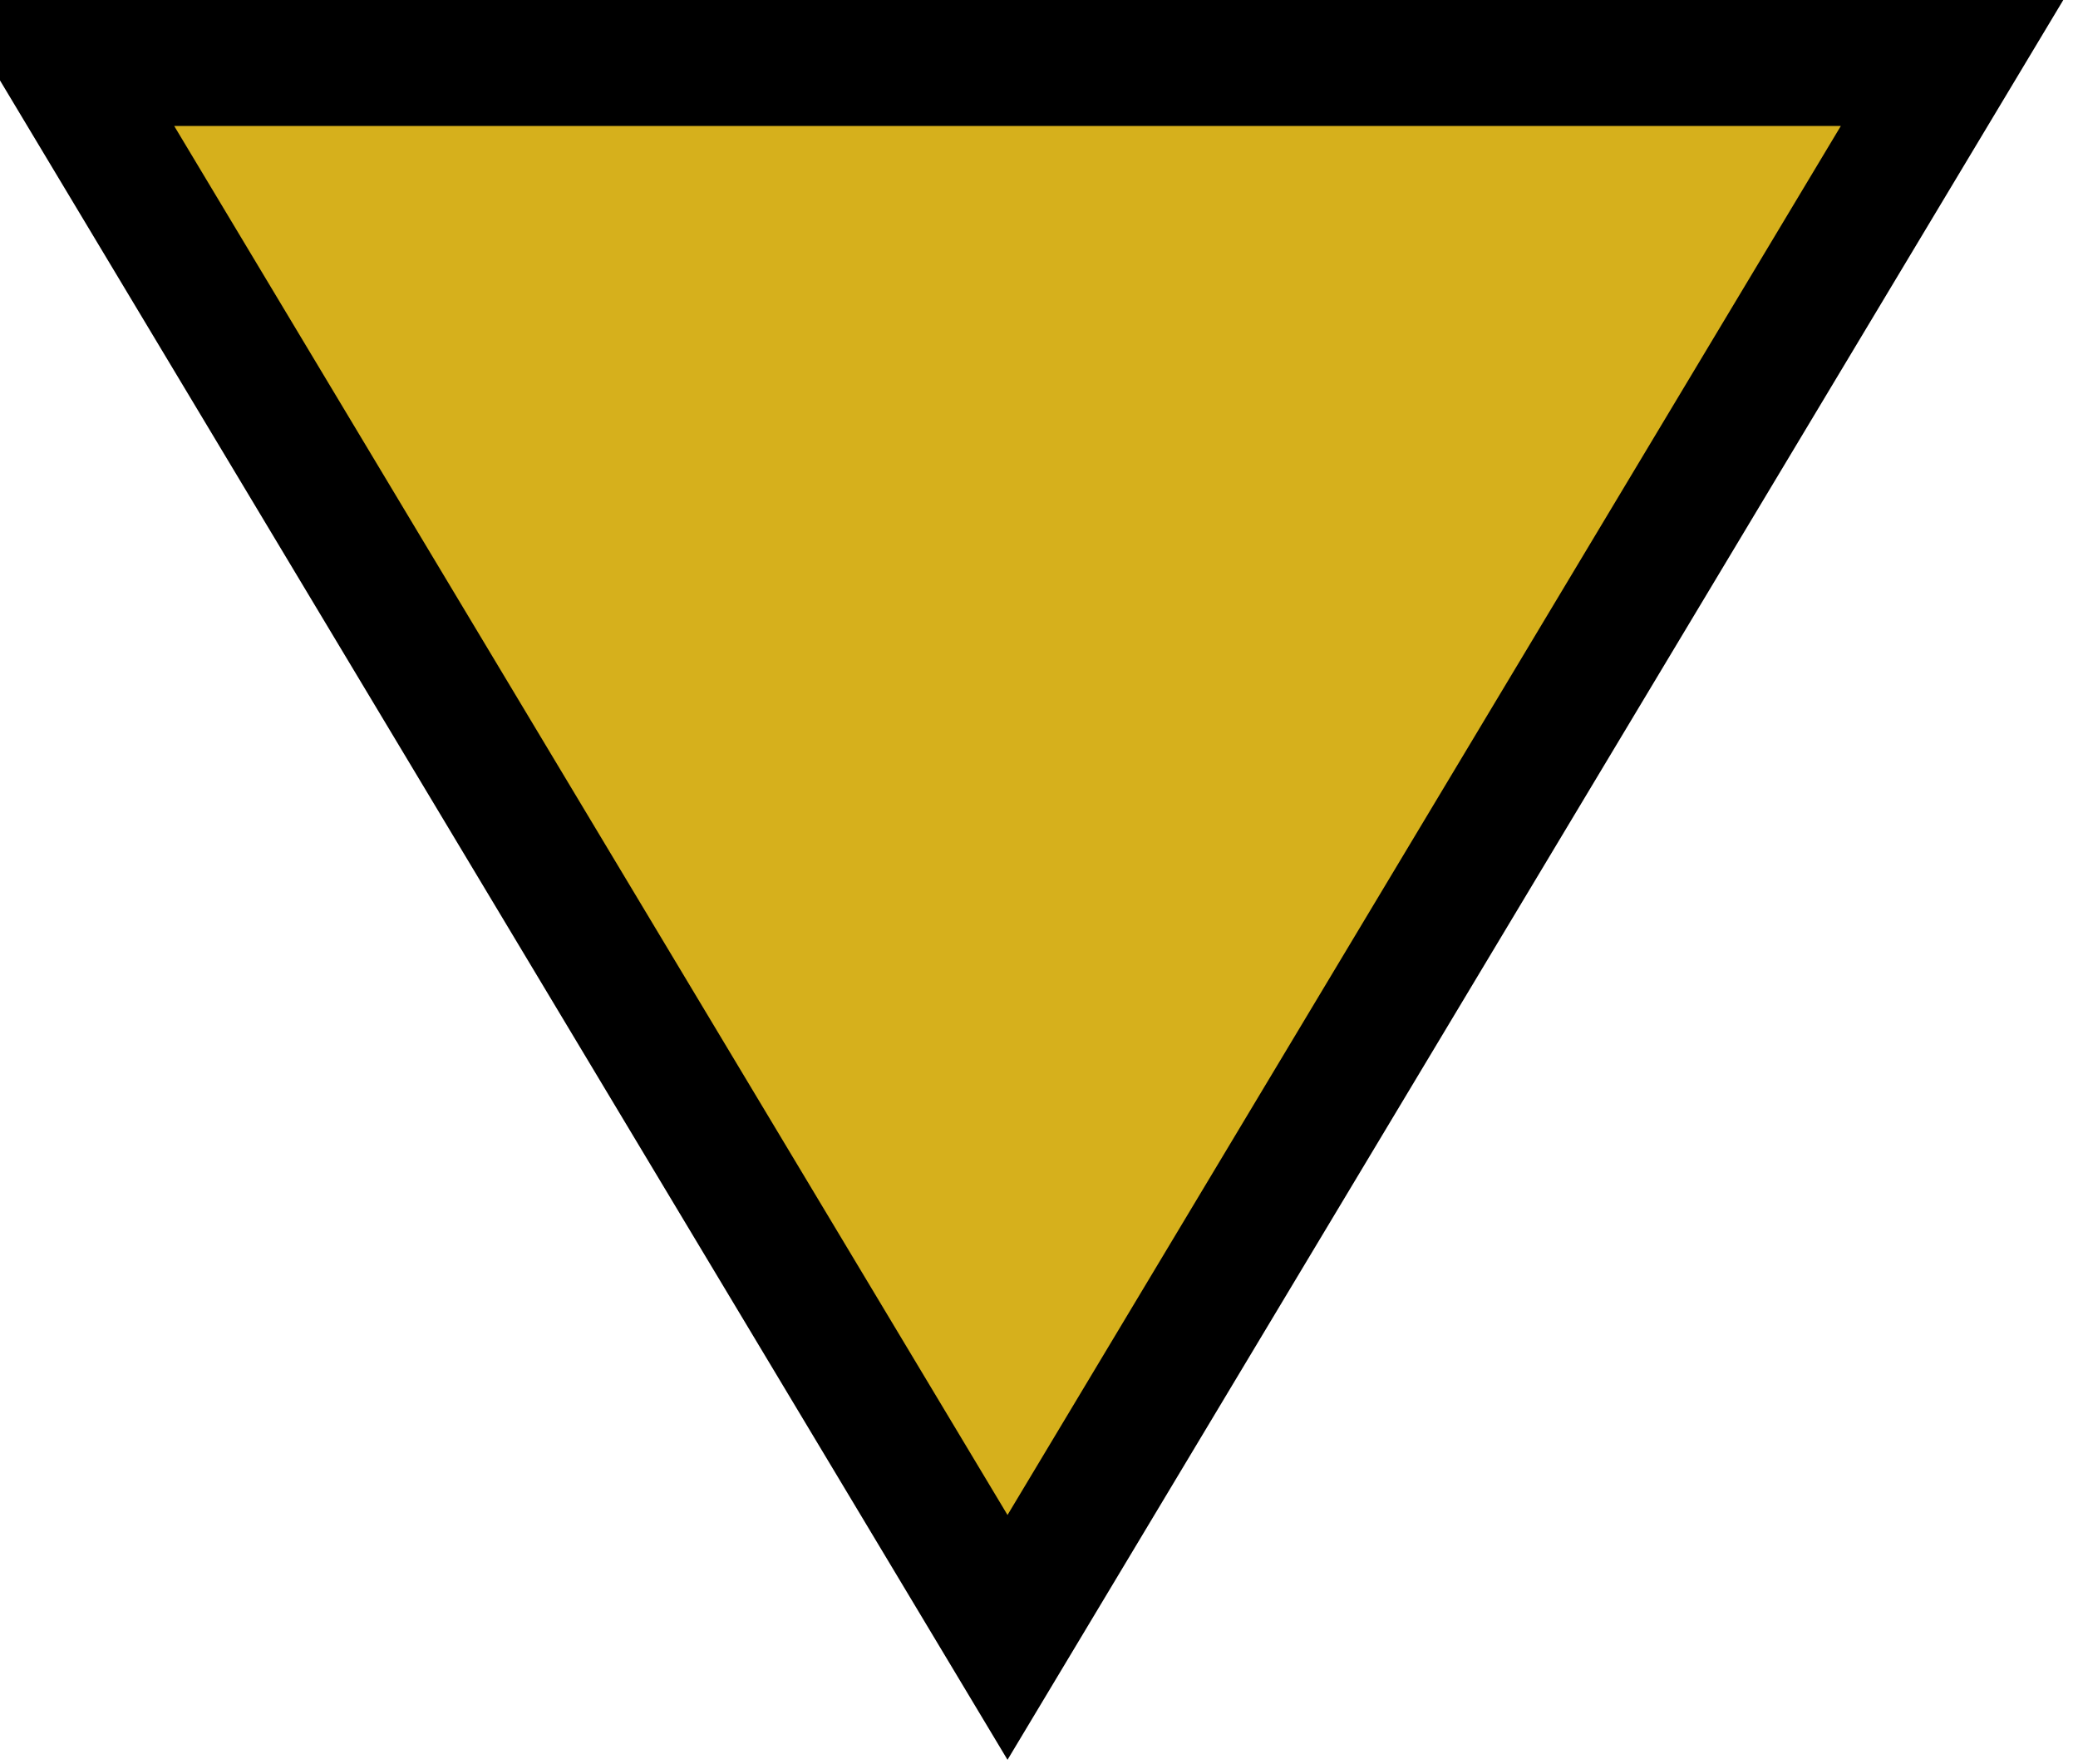
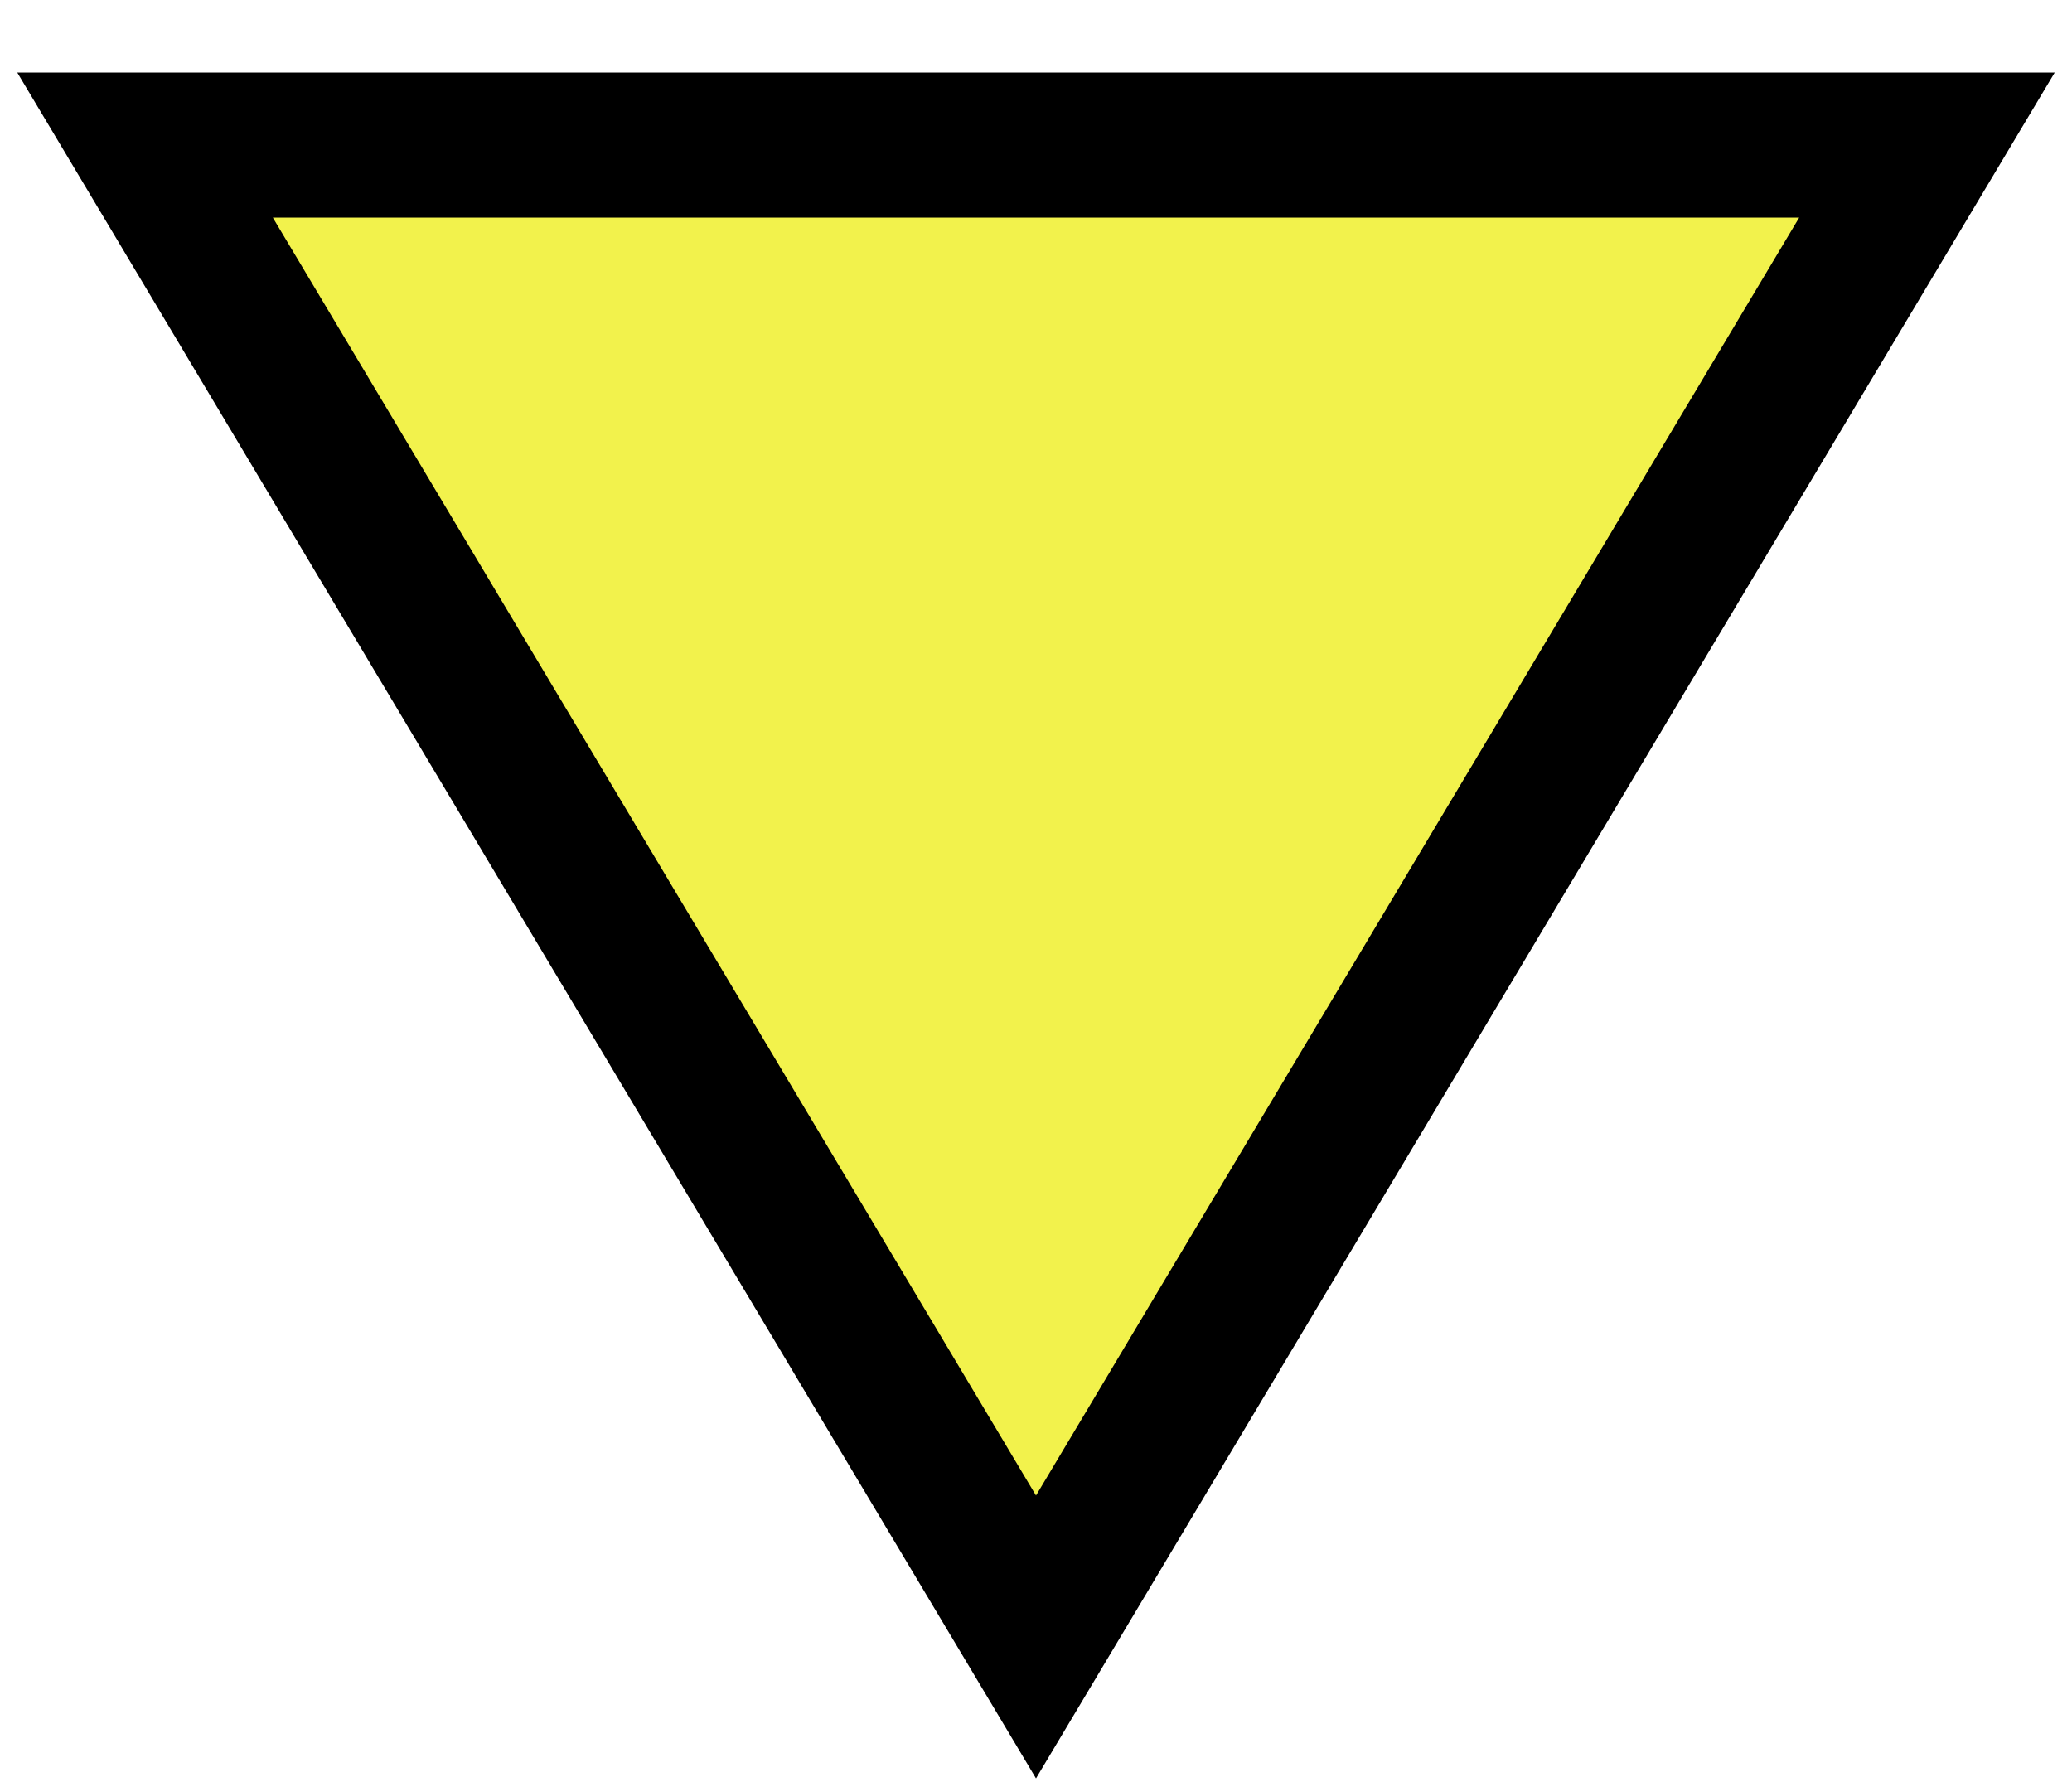
- <svg xmlns="http://www.w3.org/2000/svg" viewBox="-0.2 -0.2 6.6 5.6">
-   <path fill="rgb(214, 176, 28)" fill-opacity="1" stroke="black" stroke-width="0.4" d="M 0 0 L 6 0 L 3 5 z" />
+ <svg xmlns="http://www.w3.org/2000/svg" viewBox="0 0 100 86">
+   <path fill="rgb(242, 242, 76)" fill-opacity="1" stroke="black" stroke-width="7" d="M 7 7 L 93 7 L 50 79 z" />
</svg>
